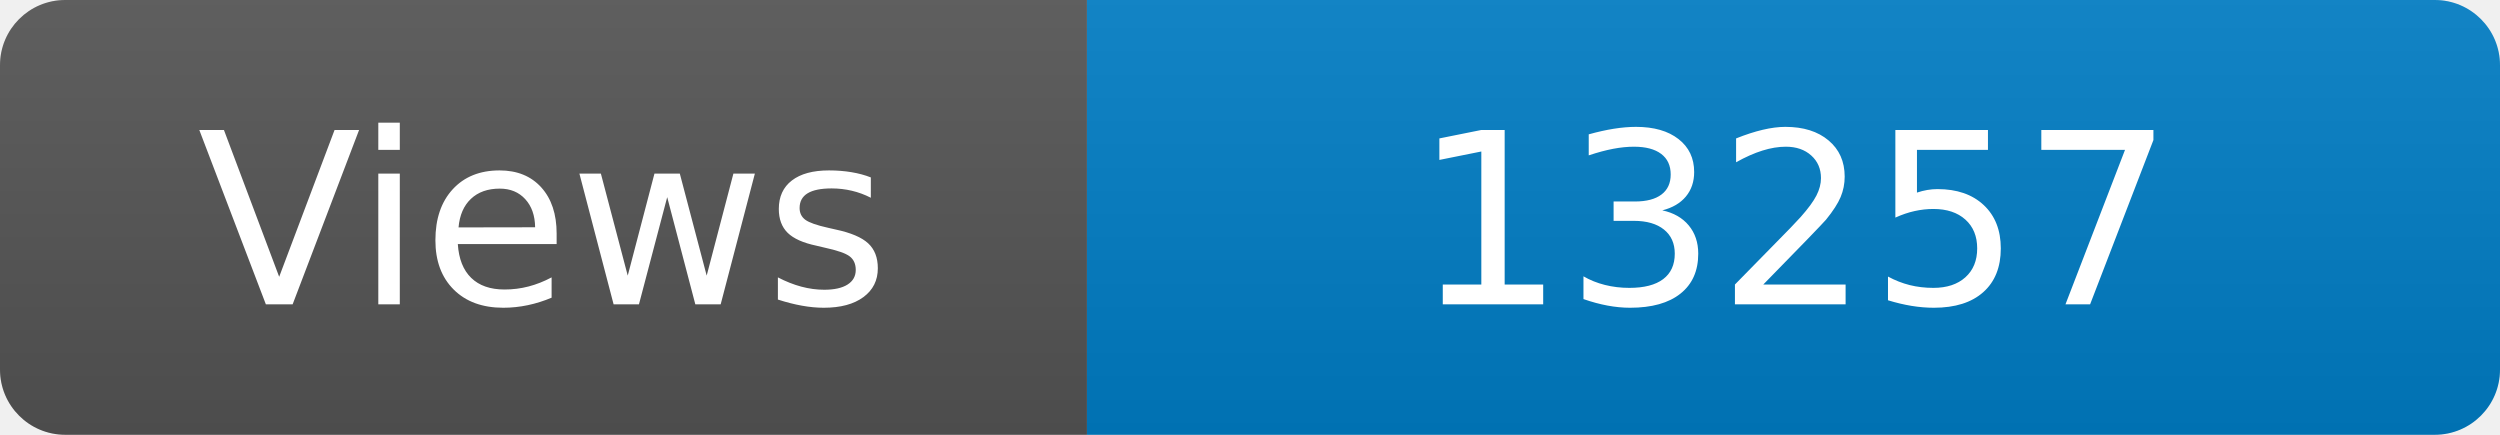
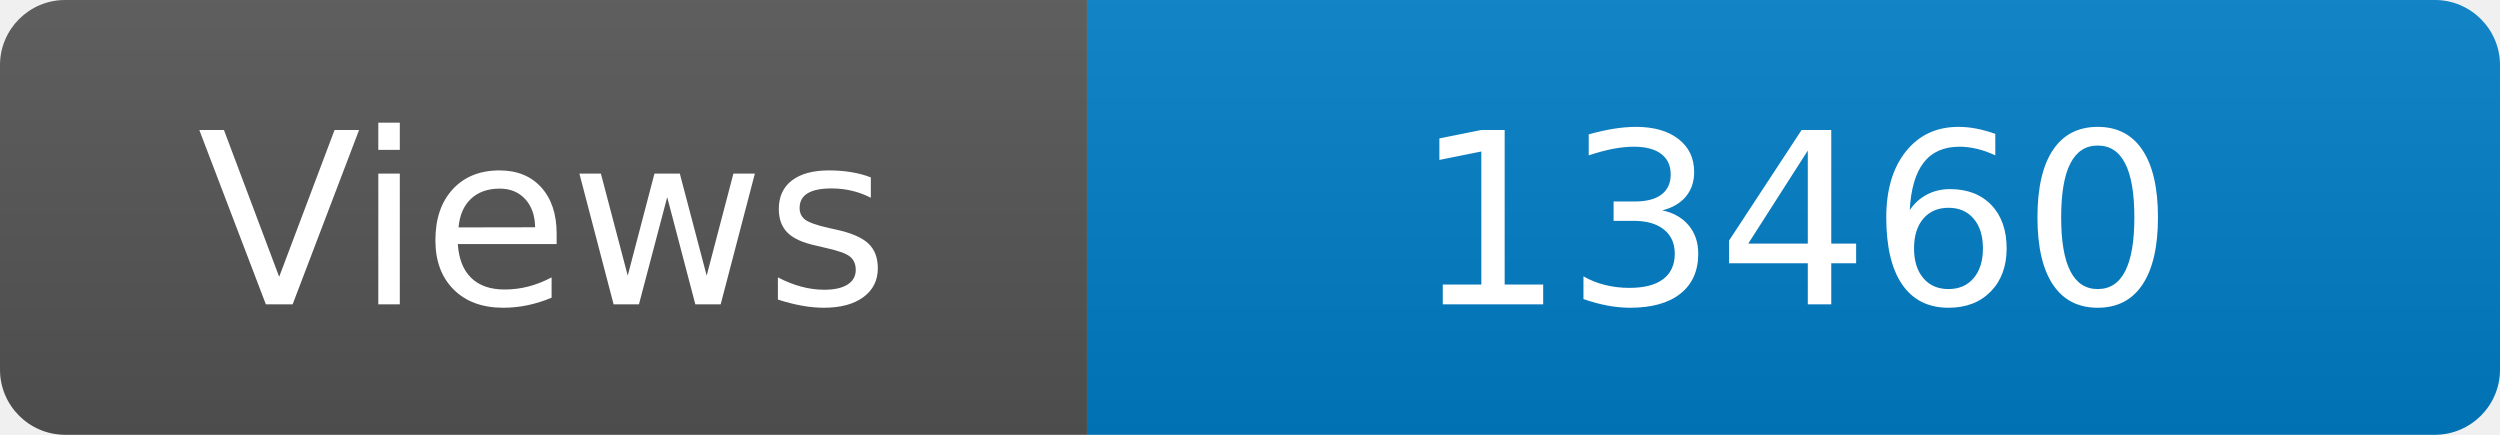
<svg xmlns="http://www.w3.org/2000/svg" width="115" height="20" role="img" aria-label="Maintained?: yes">
  <linearGradient id="s" x2="0" y2="100%">
    <stop offset="0" stop-color="#bbb" stop-opacity=".1" />
    <stop offset="1" stop-opacity=".1" />
  </linearGradient>
  <clipPath id="r">
    <rect width="115" height="20" rx="3" fill="#fff" />
  </clipPath>
  <g clip-path="url(#r)">
    <rect width="50" height="20" fill="#555" />
    <rect x="50" width="160" height="20" fill="#007ec6" />
    <rect width="115" height="20" fill="url(#s)" />
  </g>
  <g fill="#fff" text-anchor="middle" font-family="Verdana,Geneva,DejaVu Sans,sans-serif" font-size="110">
    <text x="250" y="140" transform="scale(.1)" fill="#fff">Views</text>
-     <text x="825" y="140" transform="scale(.1)" fill="#fff">13257</text>
+     <text x="825" y="140" transform="scale(.1)" fill="#fff">13460</text>
  </g>
</svg>
